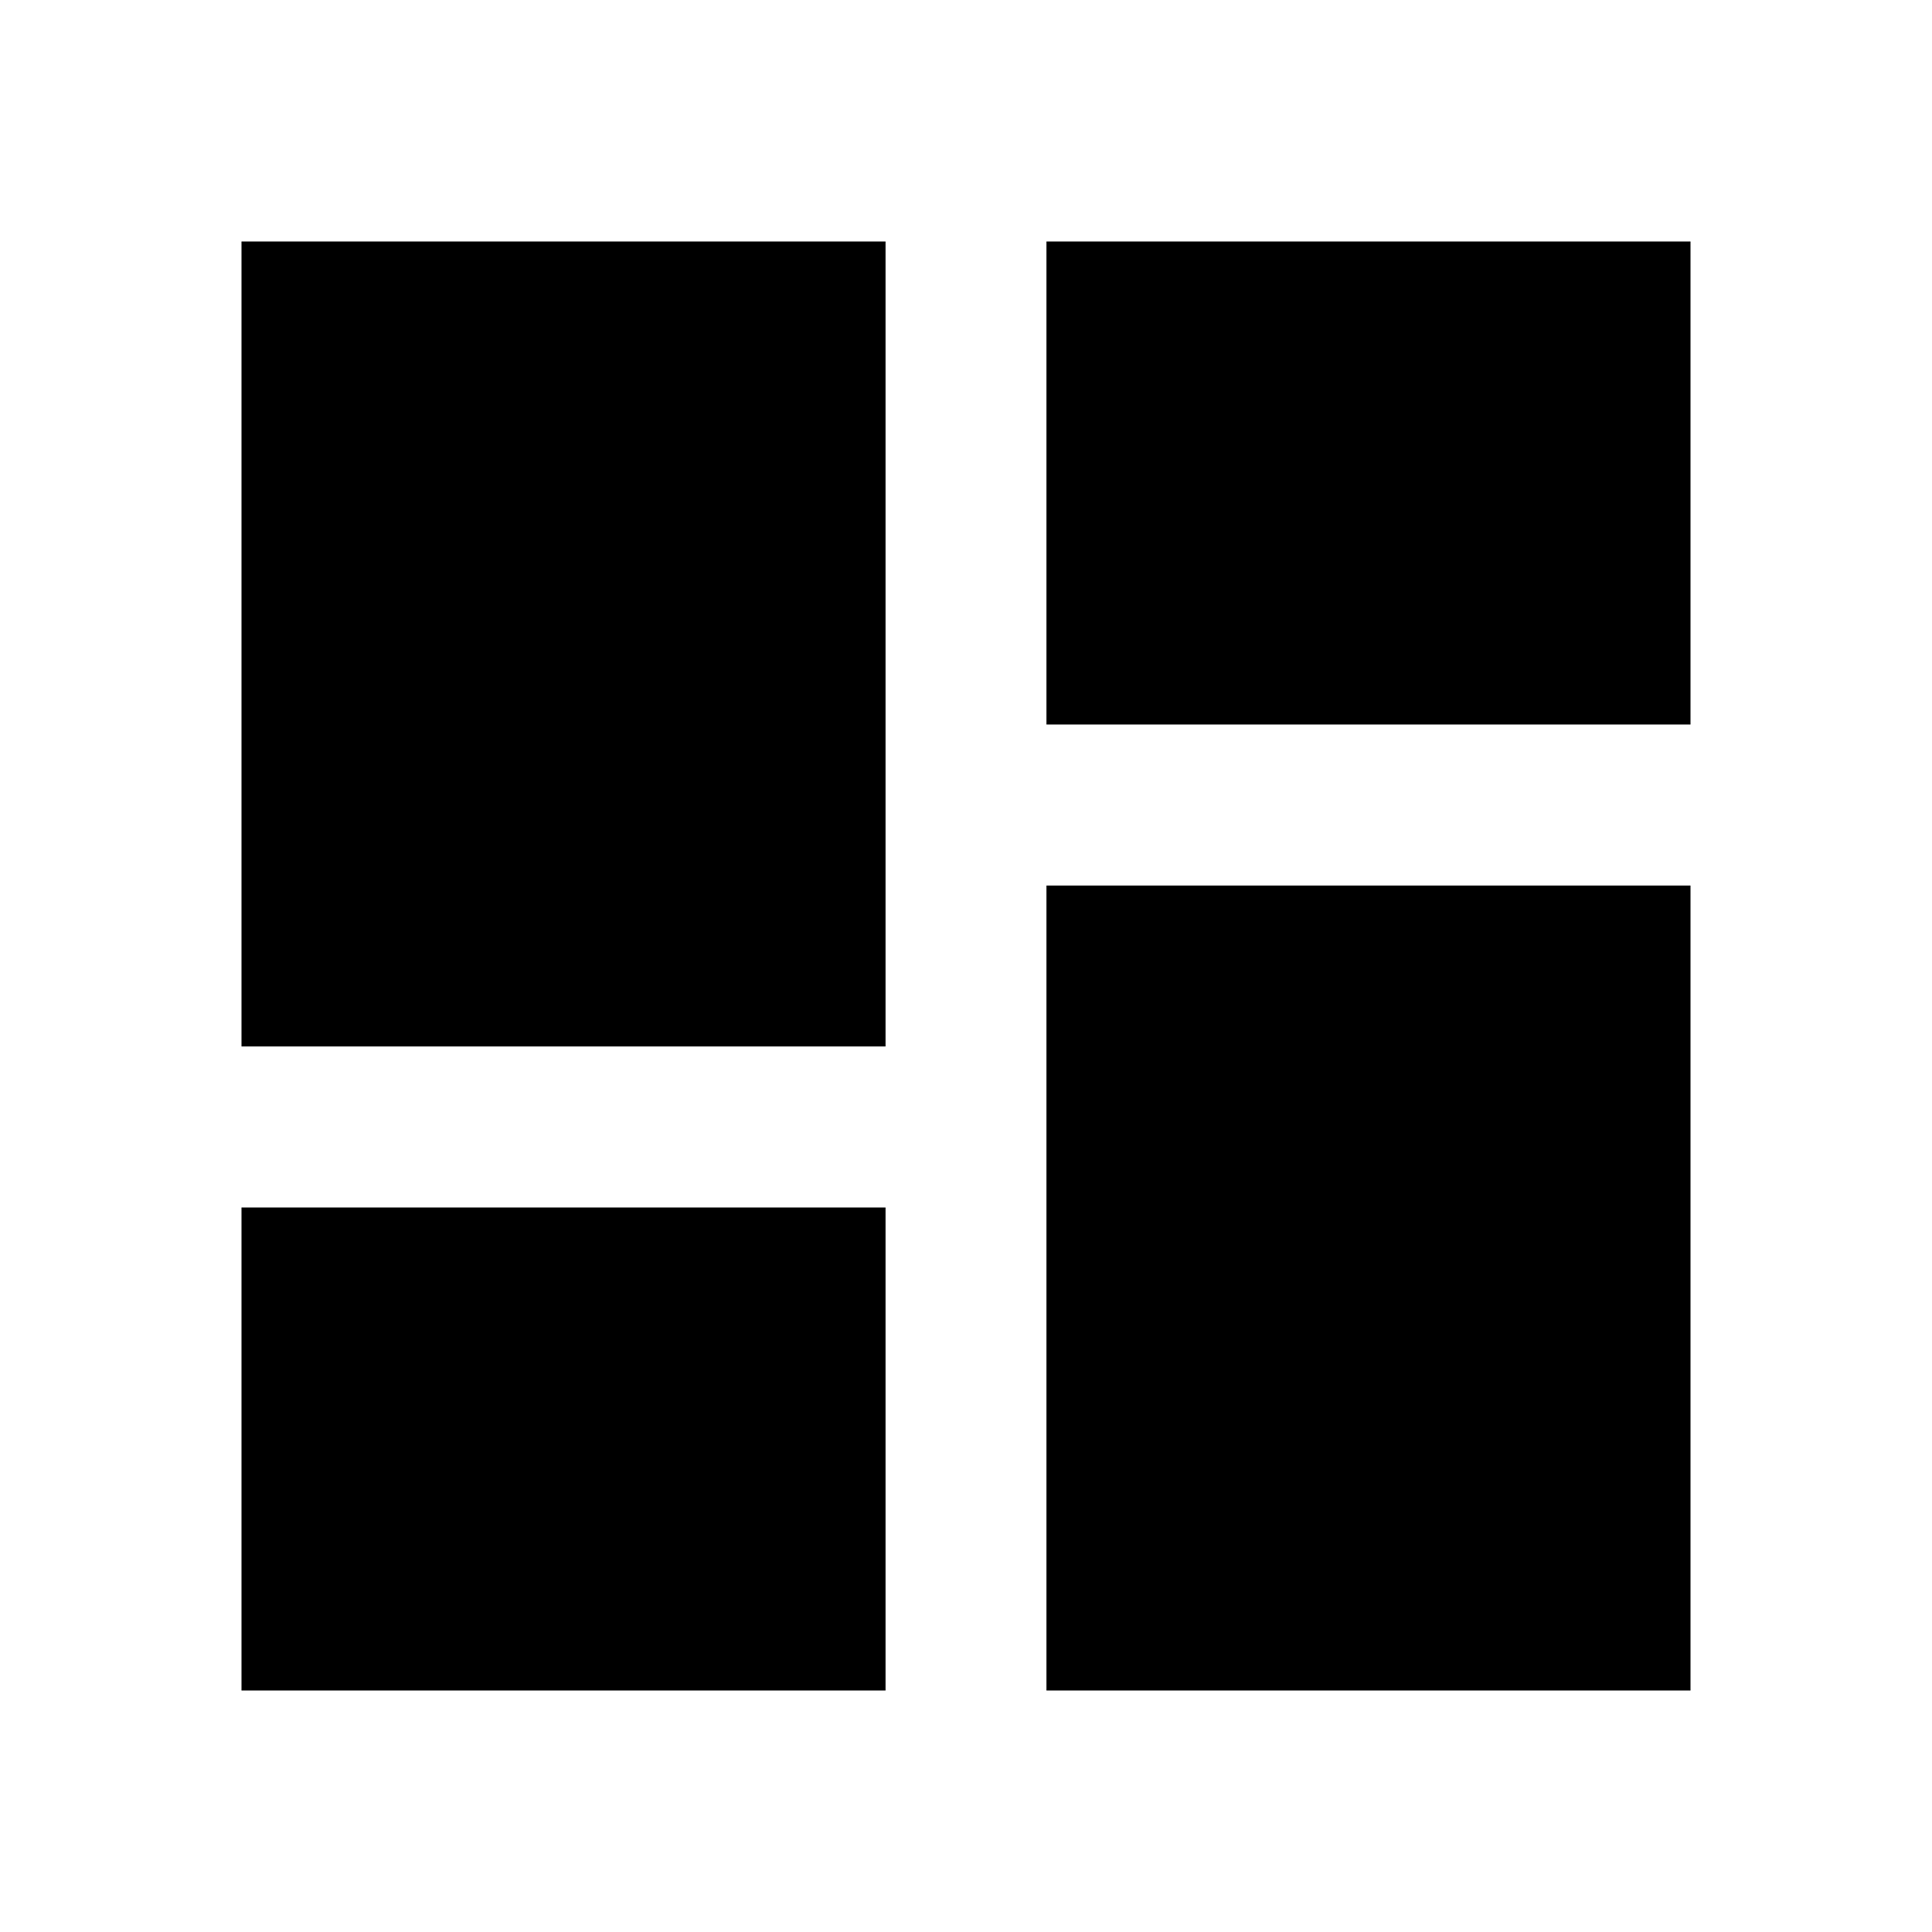
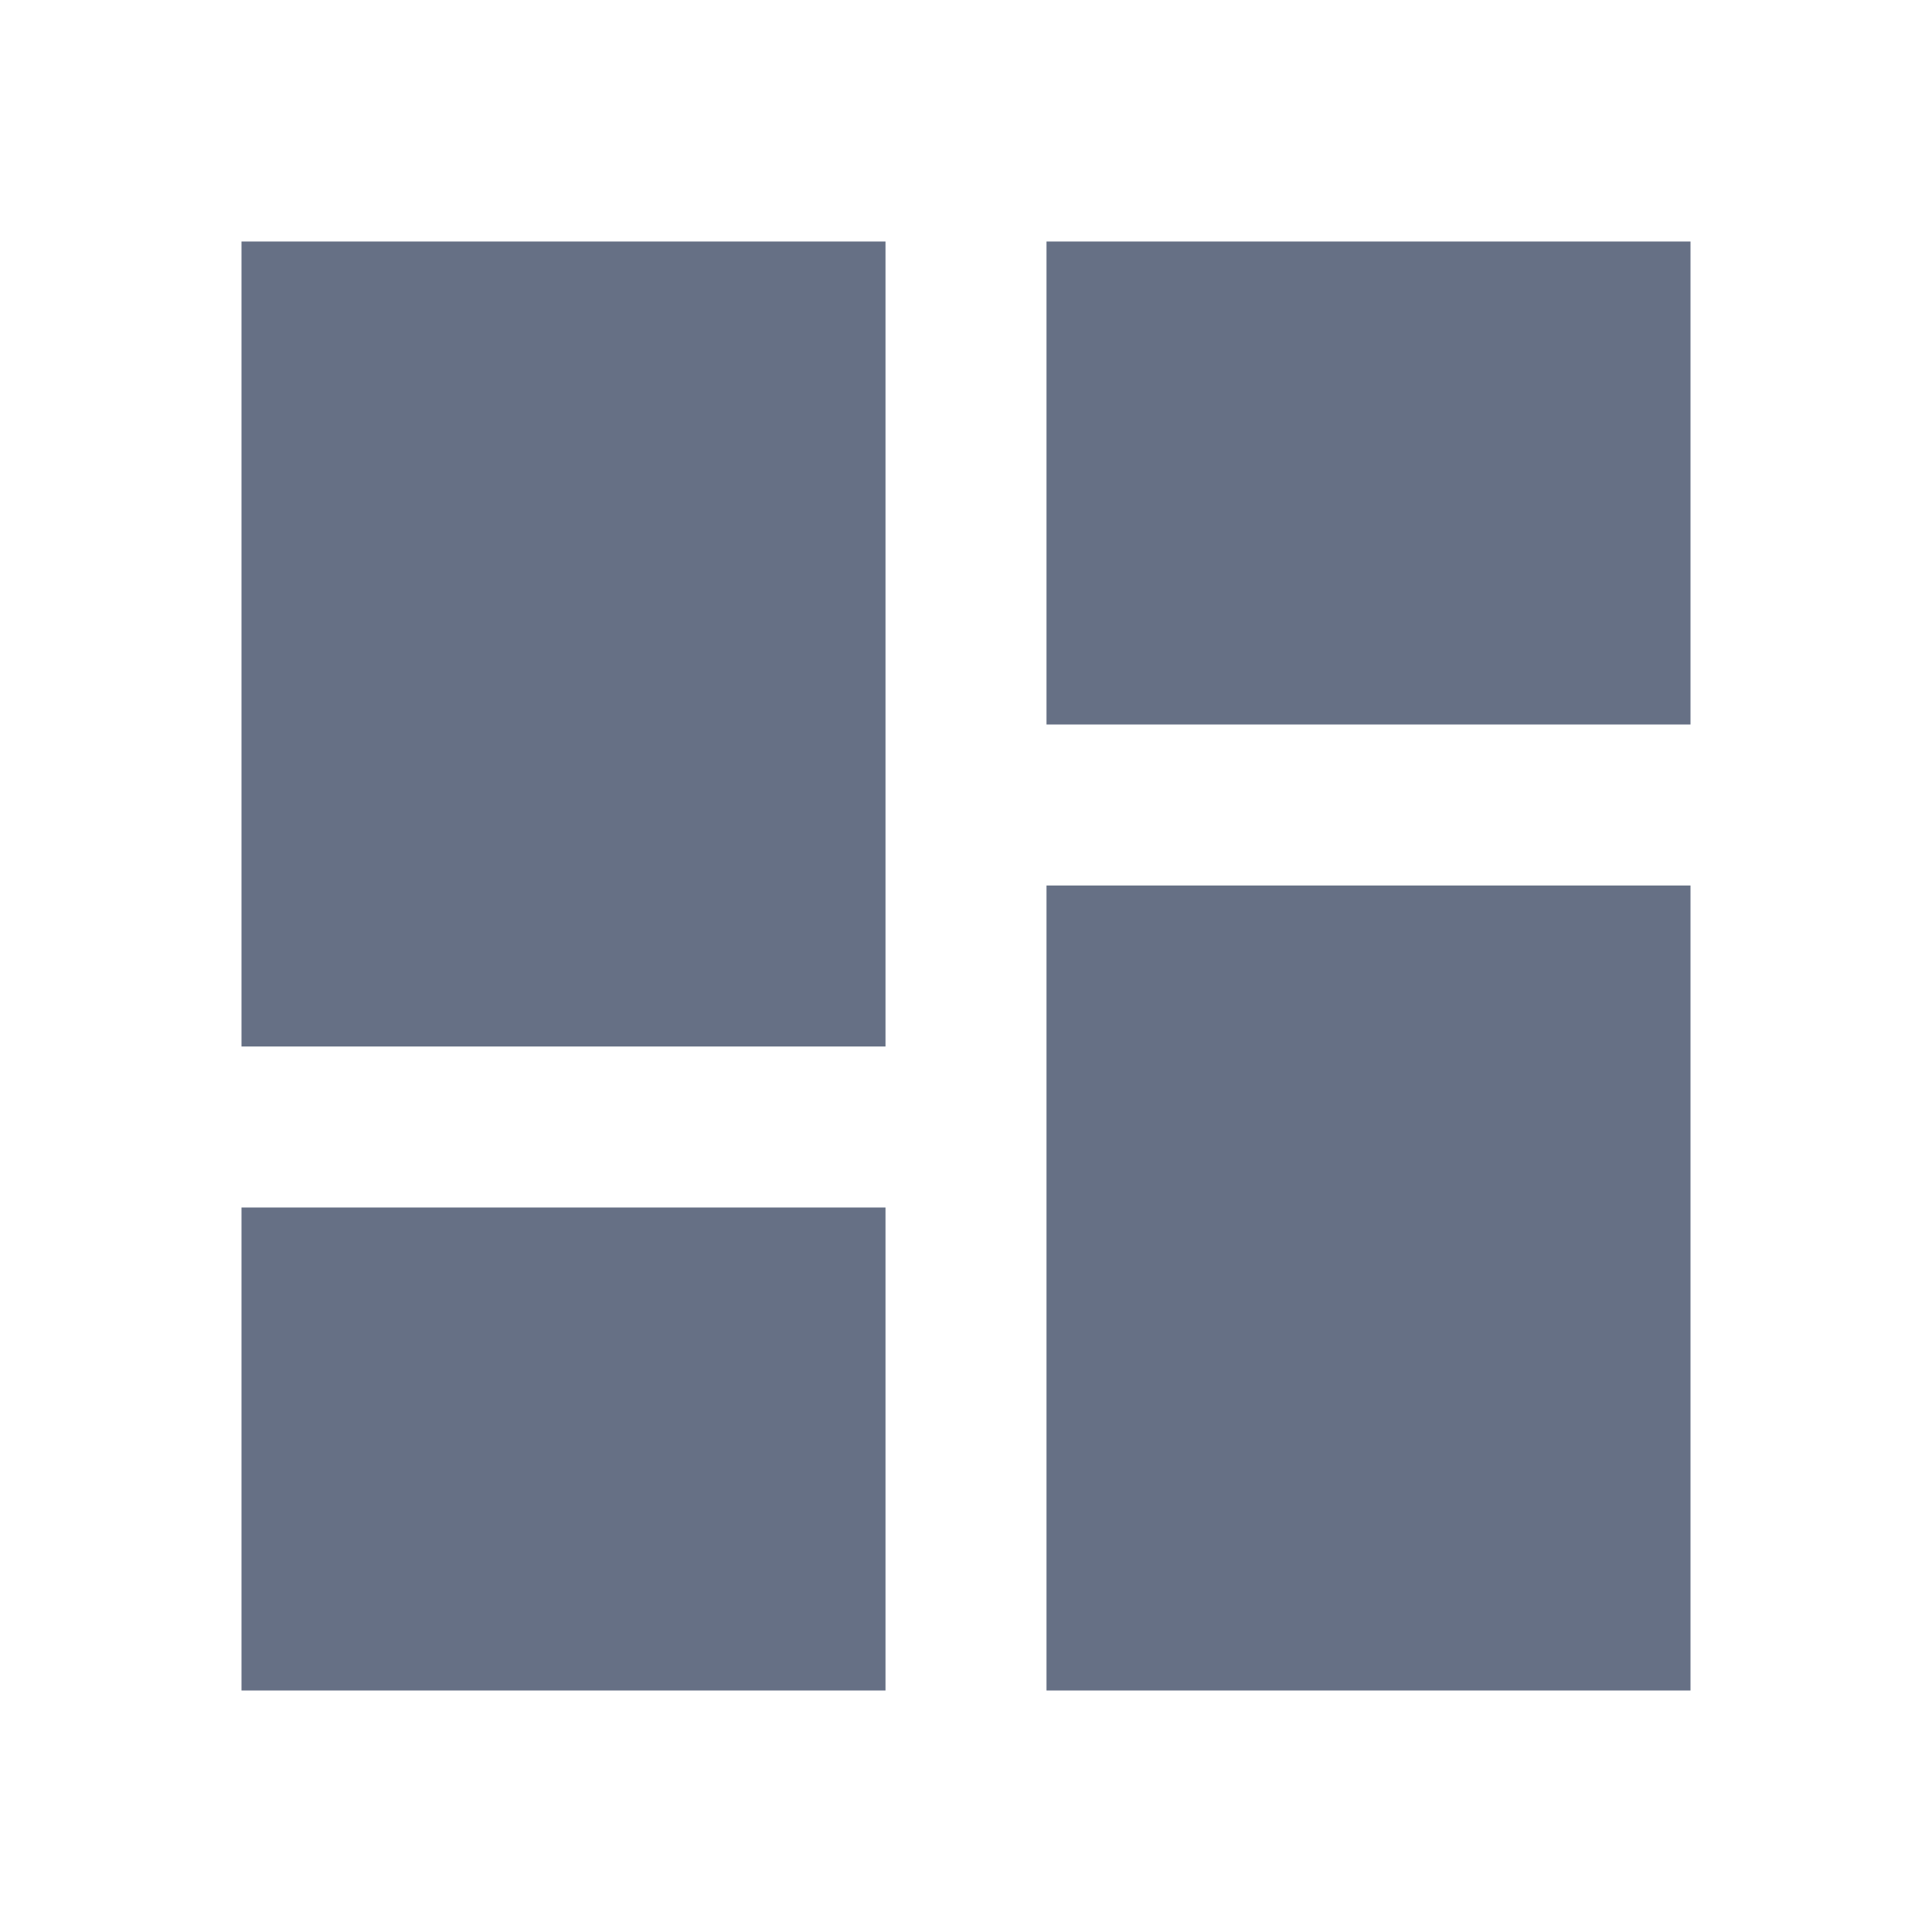
<svg xmlns="http://www.w3.org/2000/svg" width="24" height="24" viewBox="0 0 24 24" fill="none">
-   <path d="M3 13h8V3H3v10zm0 8h8v-6H3v6zm10 0h8v-10h-8v10zm0-18v6h8V3h-8z" fill="currentColor" />
+   <path d="M3 13h8V3H3v10zm0 8h8v-6H3v6zm10 0h8v-10h-8v10zm0-18v6h8V3h-8z" fill="#667085" />
</svg>
